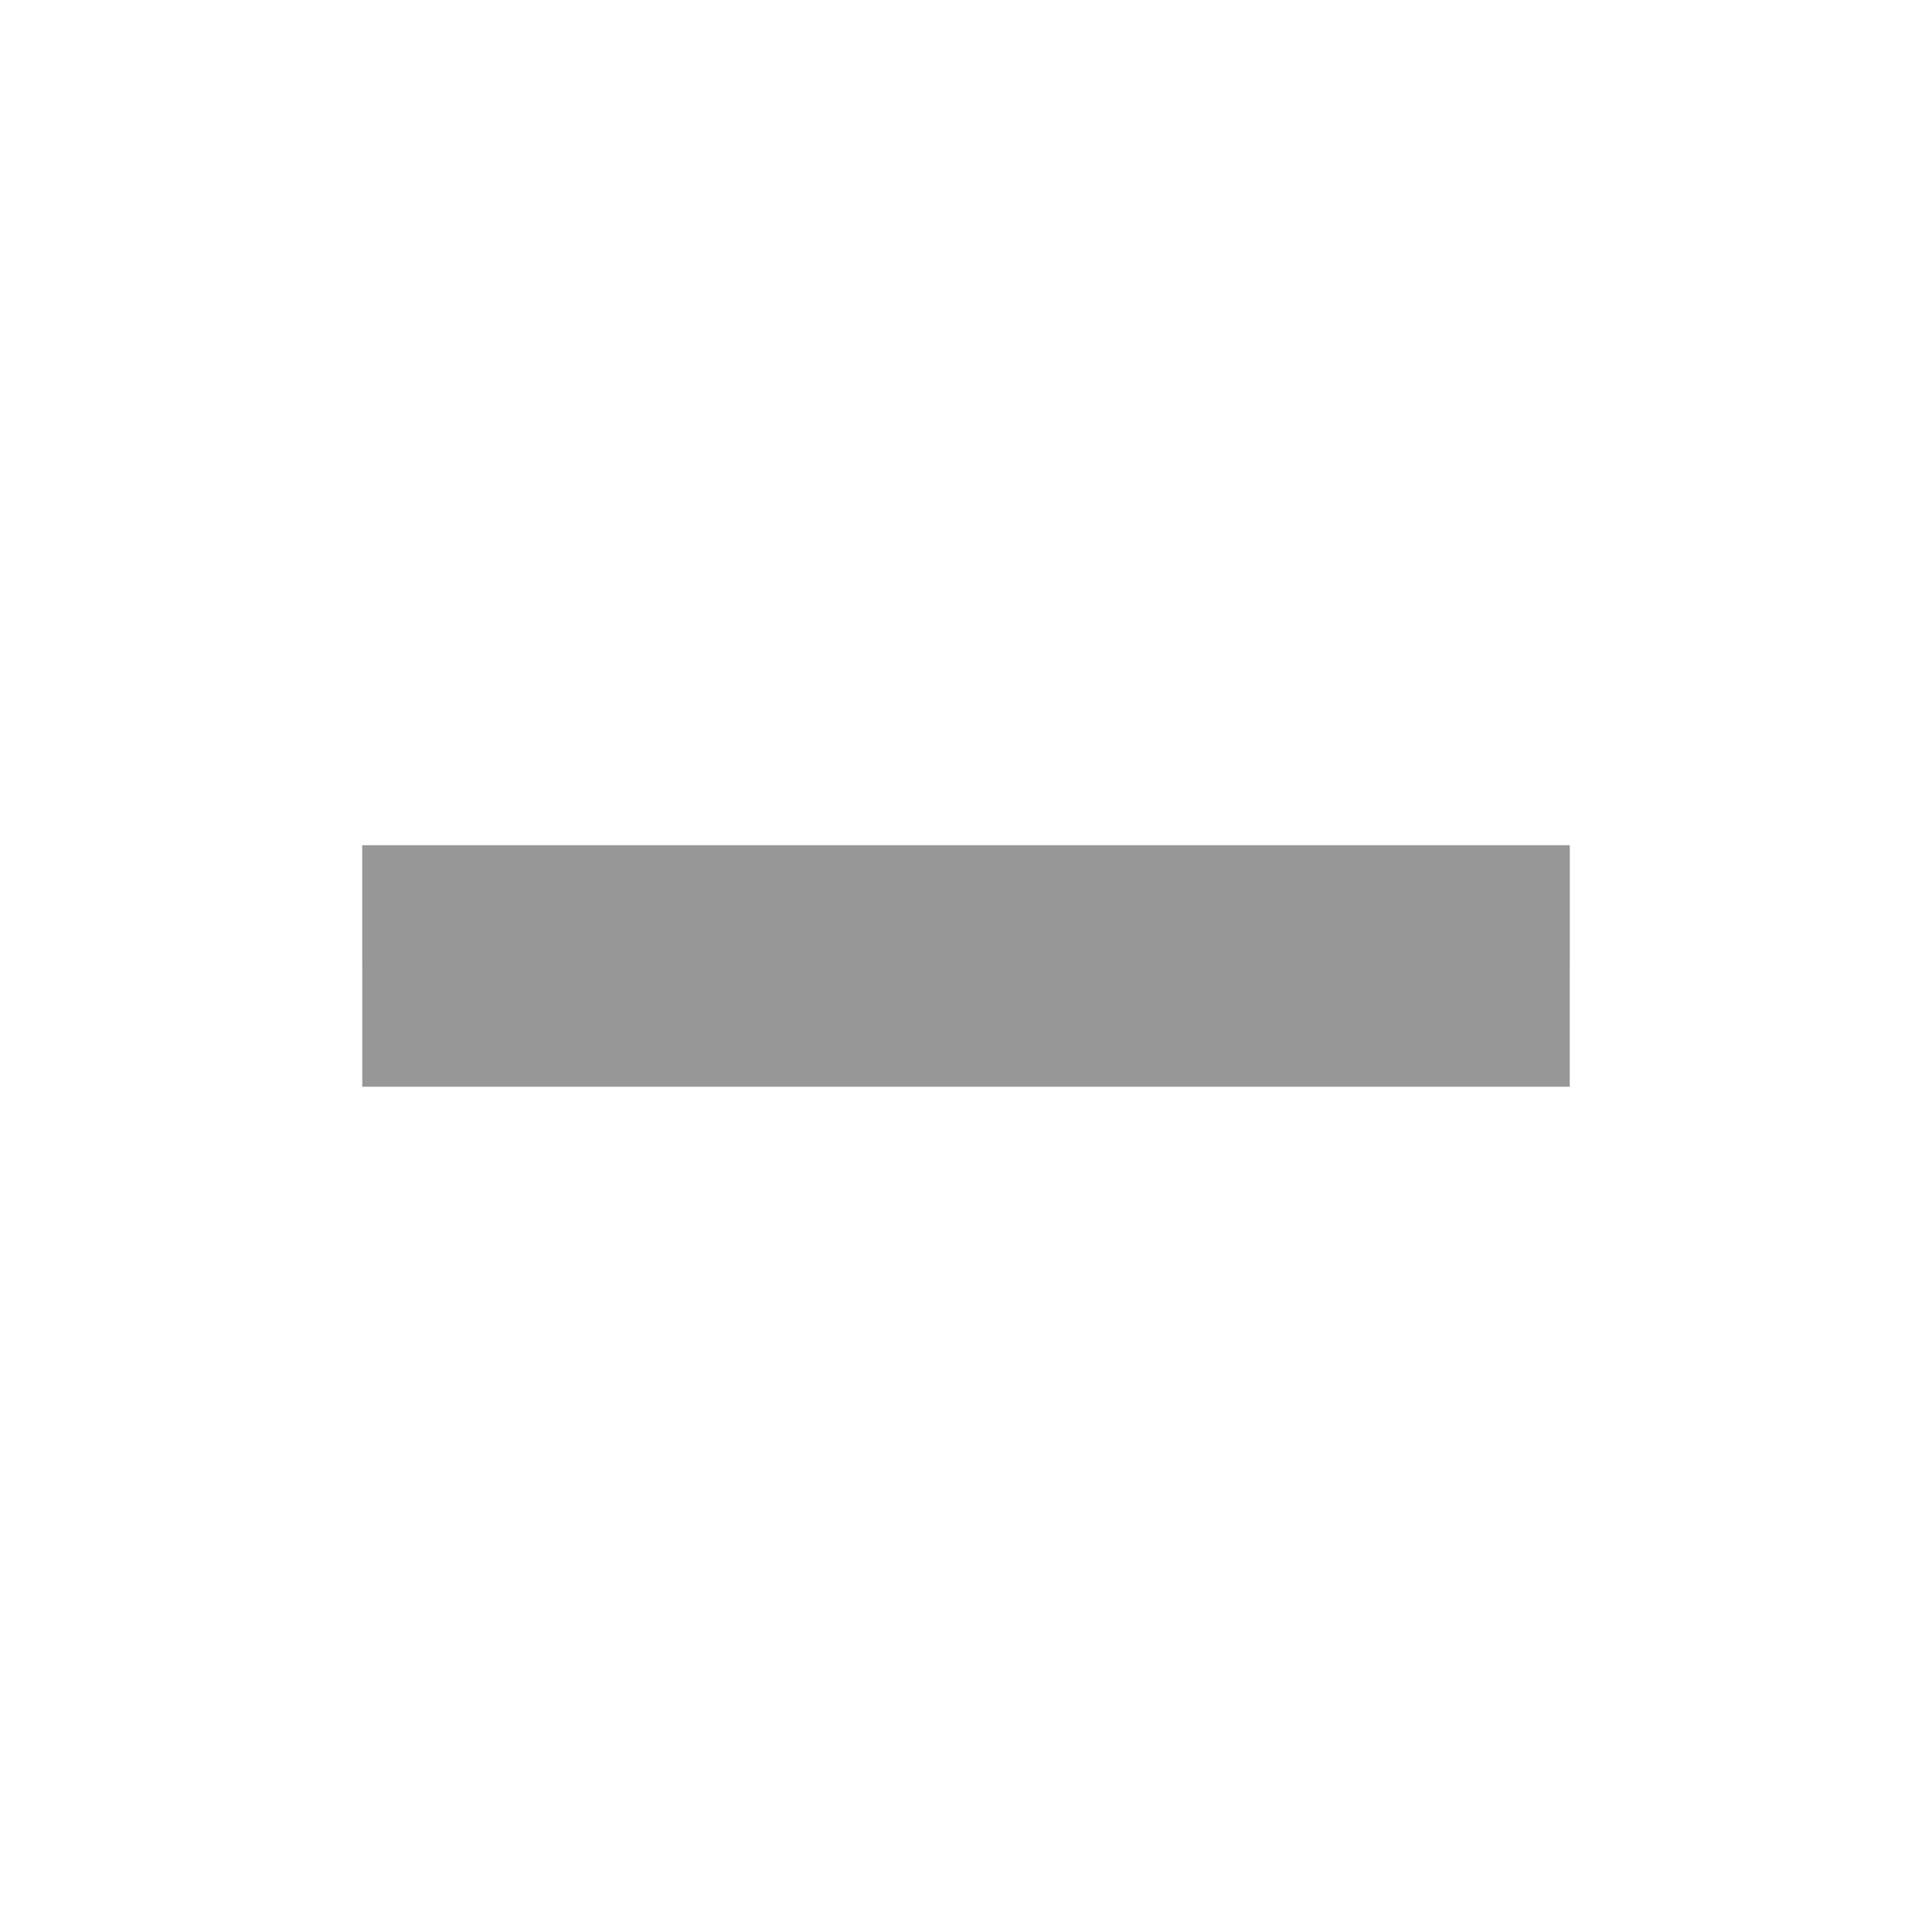
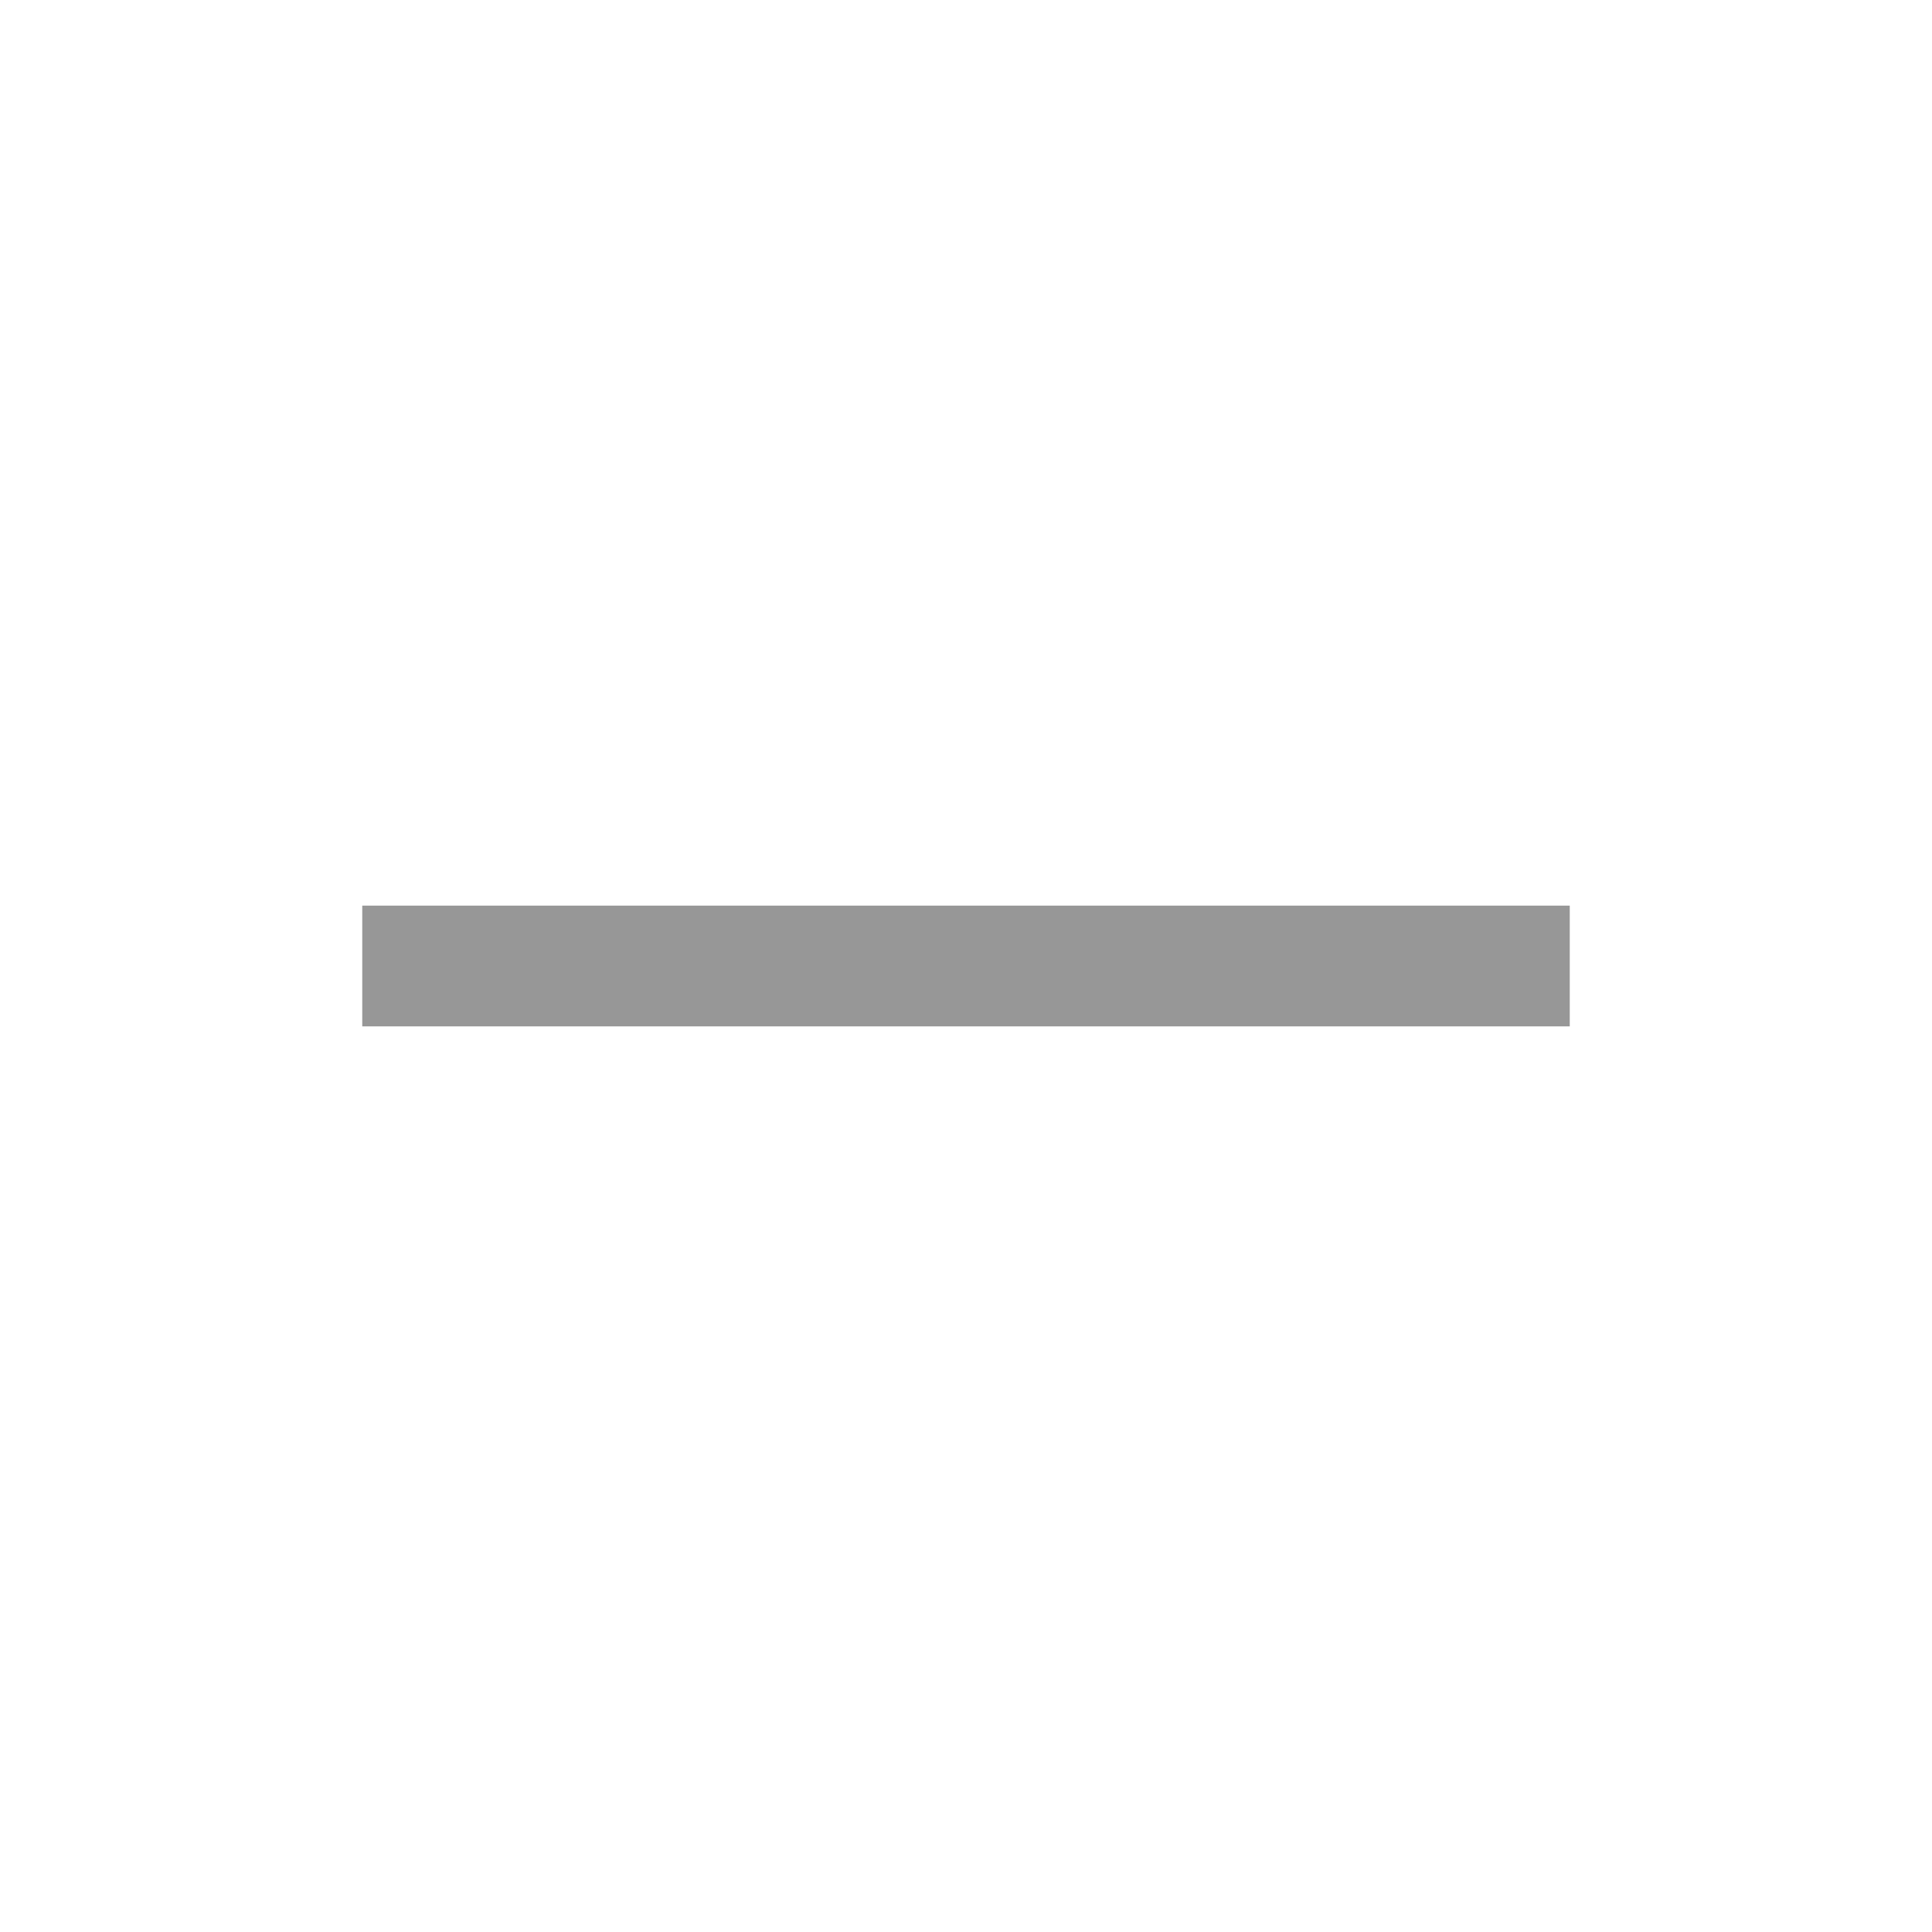
- <svg xmlns="http://www.w3.org/2000/svg" xmlns:xlink="http://www.w3.org/1999/xlink" width="16" height="16" viewBox="0 0 16 16">
-   <defs>
-     <path id="a" d="M3 7h10v1H3z" />
-   </defs>
-   <g fill="none" fill-rule="evenodd">
-     <use fill="#D8D8D8" xlink:href="#a" />
-     <path stroke="#979797" d="M3.5 7.5h9v1h-9z" />
-   </g>
+ <svg xmlns="http://www.w3.org/2000/svg" width="16" height="16" viewBox="0 0 16 16">
+   <path fill="#979797" fill-rule="evenodd" d="M3 7.5h10v1H3z" />
</svg>
